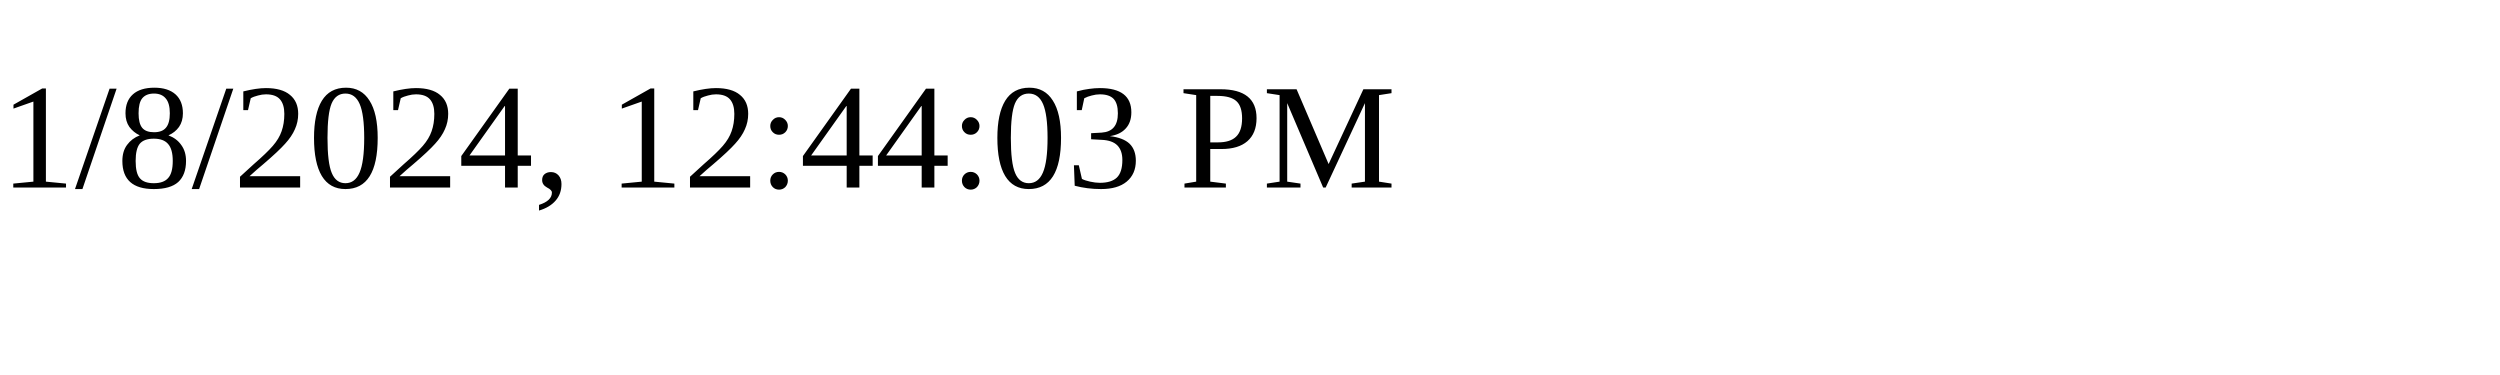
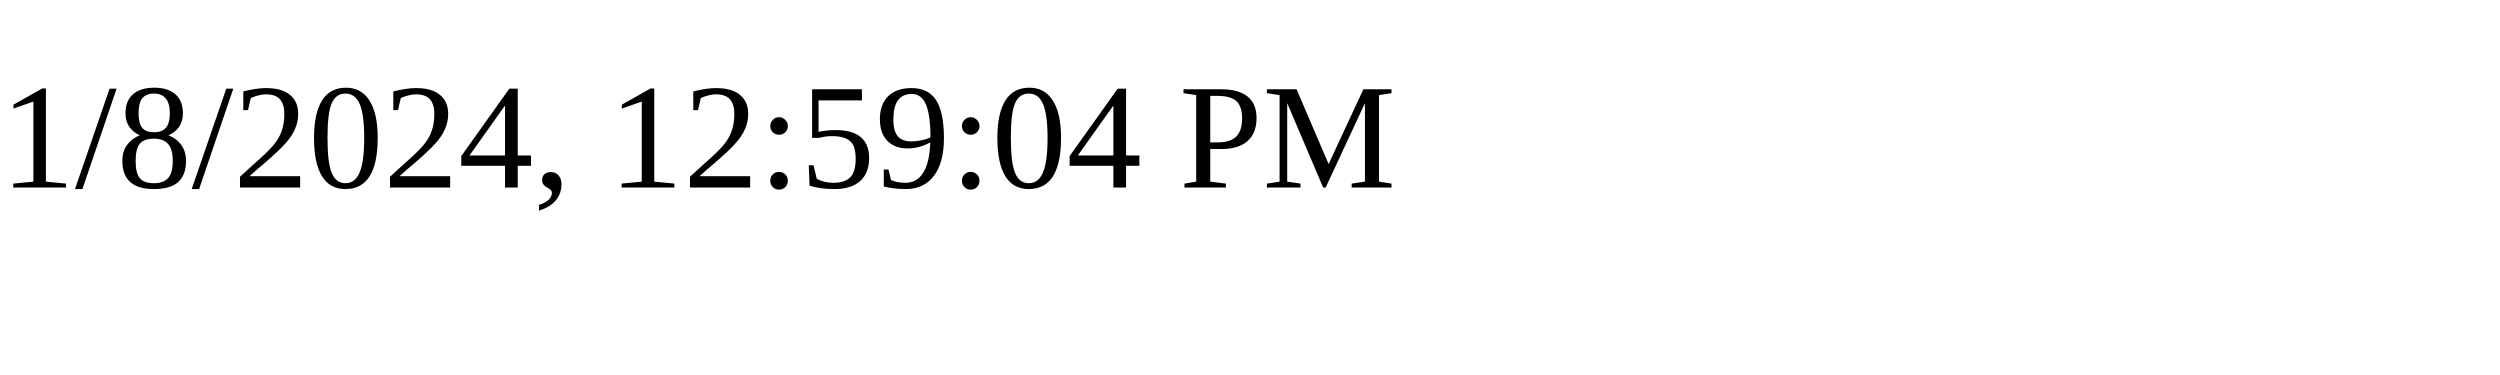
<svg xmlns="http://www.w3.org/2000/svg" height="30" width="200">
-   <text x="0" y="15">1/8/2024, 12:44:03 PM</text>
+   <text x="0" y="15">1/8/2024, 12:59:04 PM</text>
</svg>
